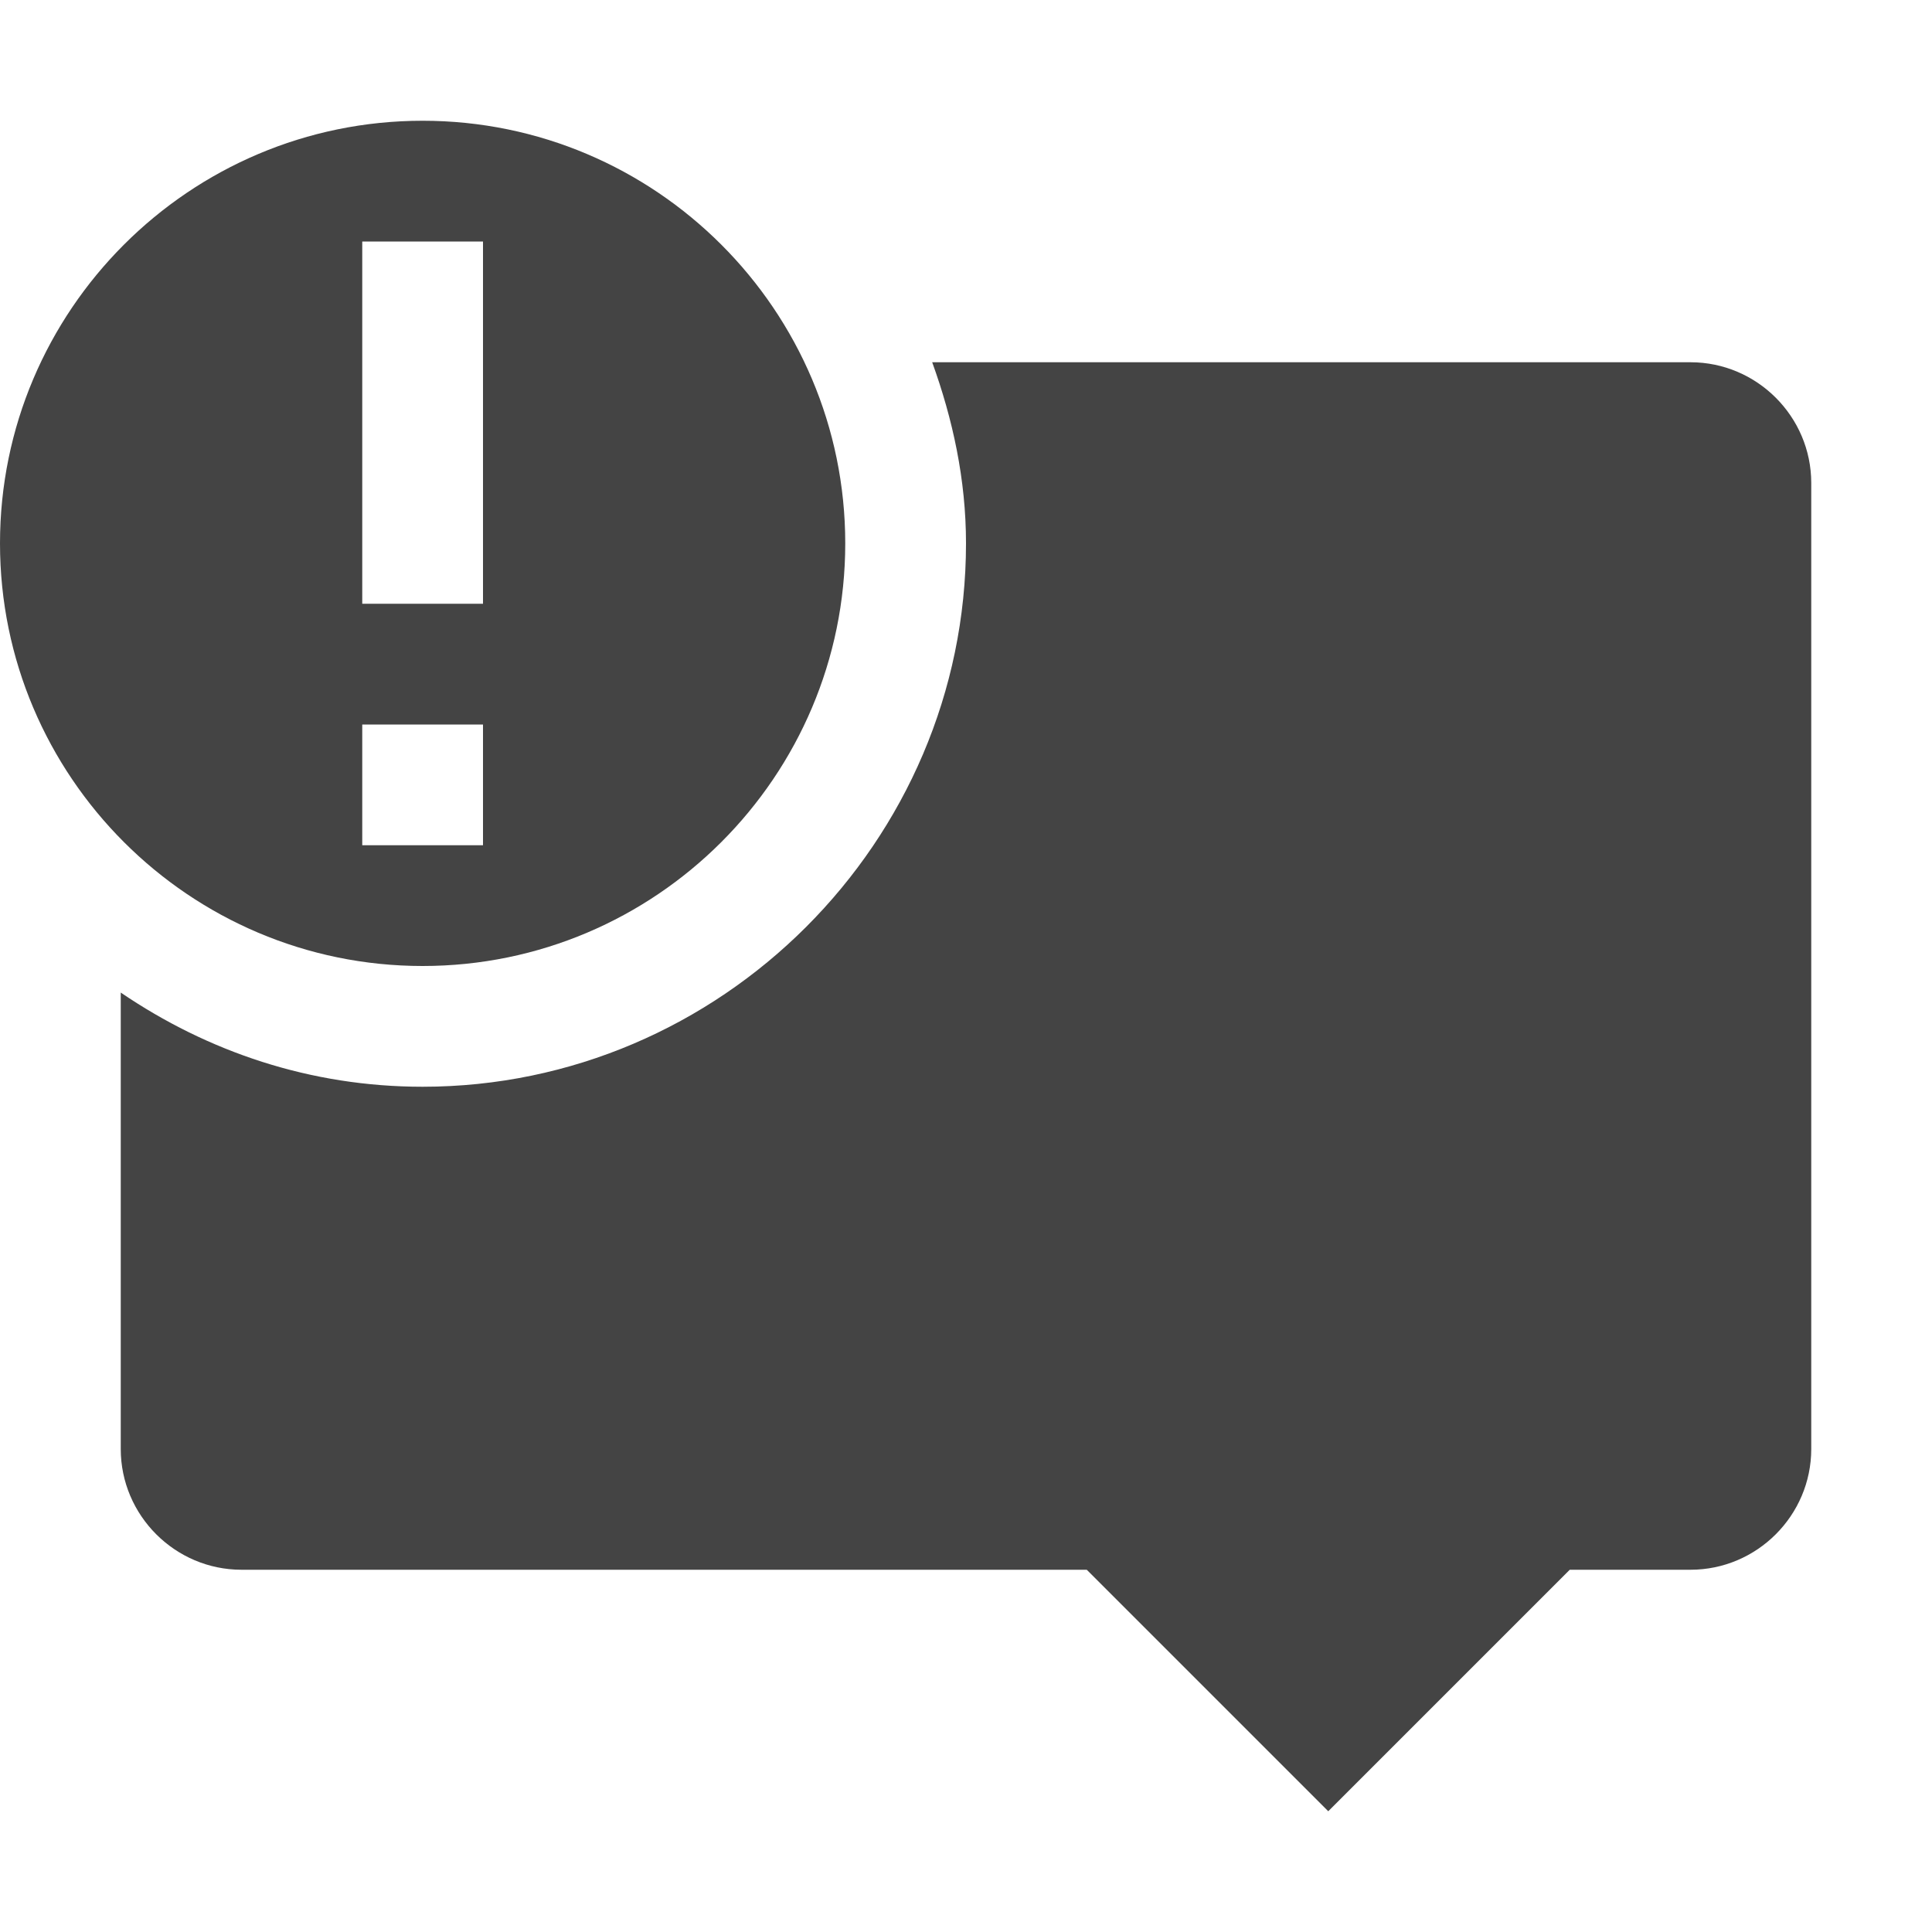
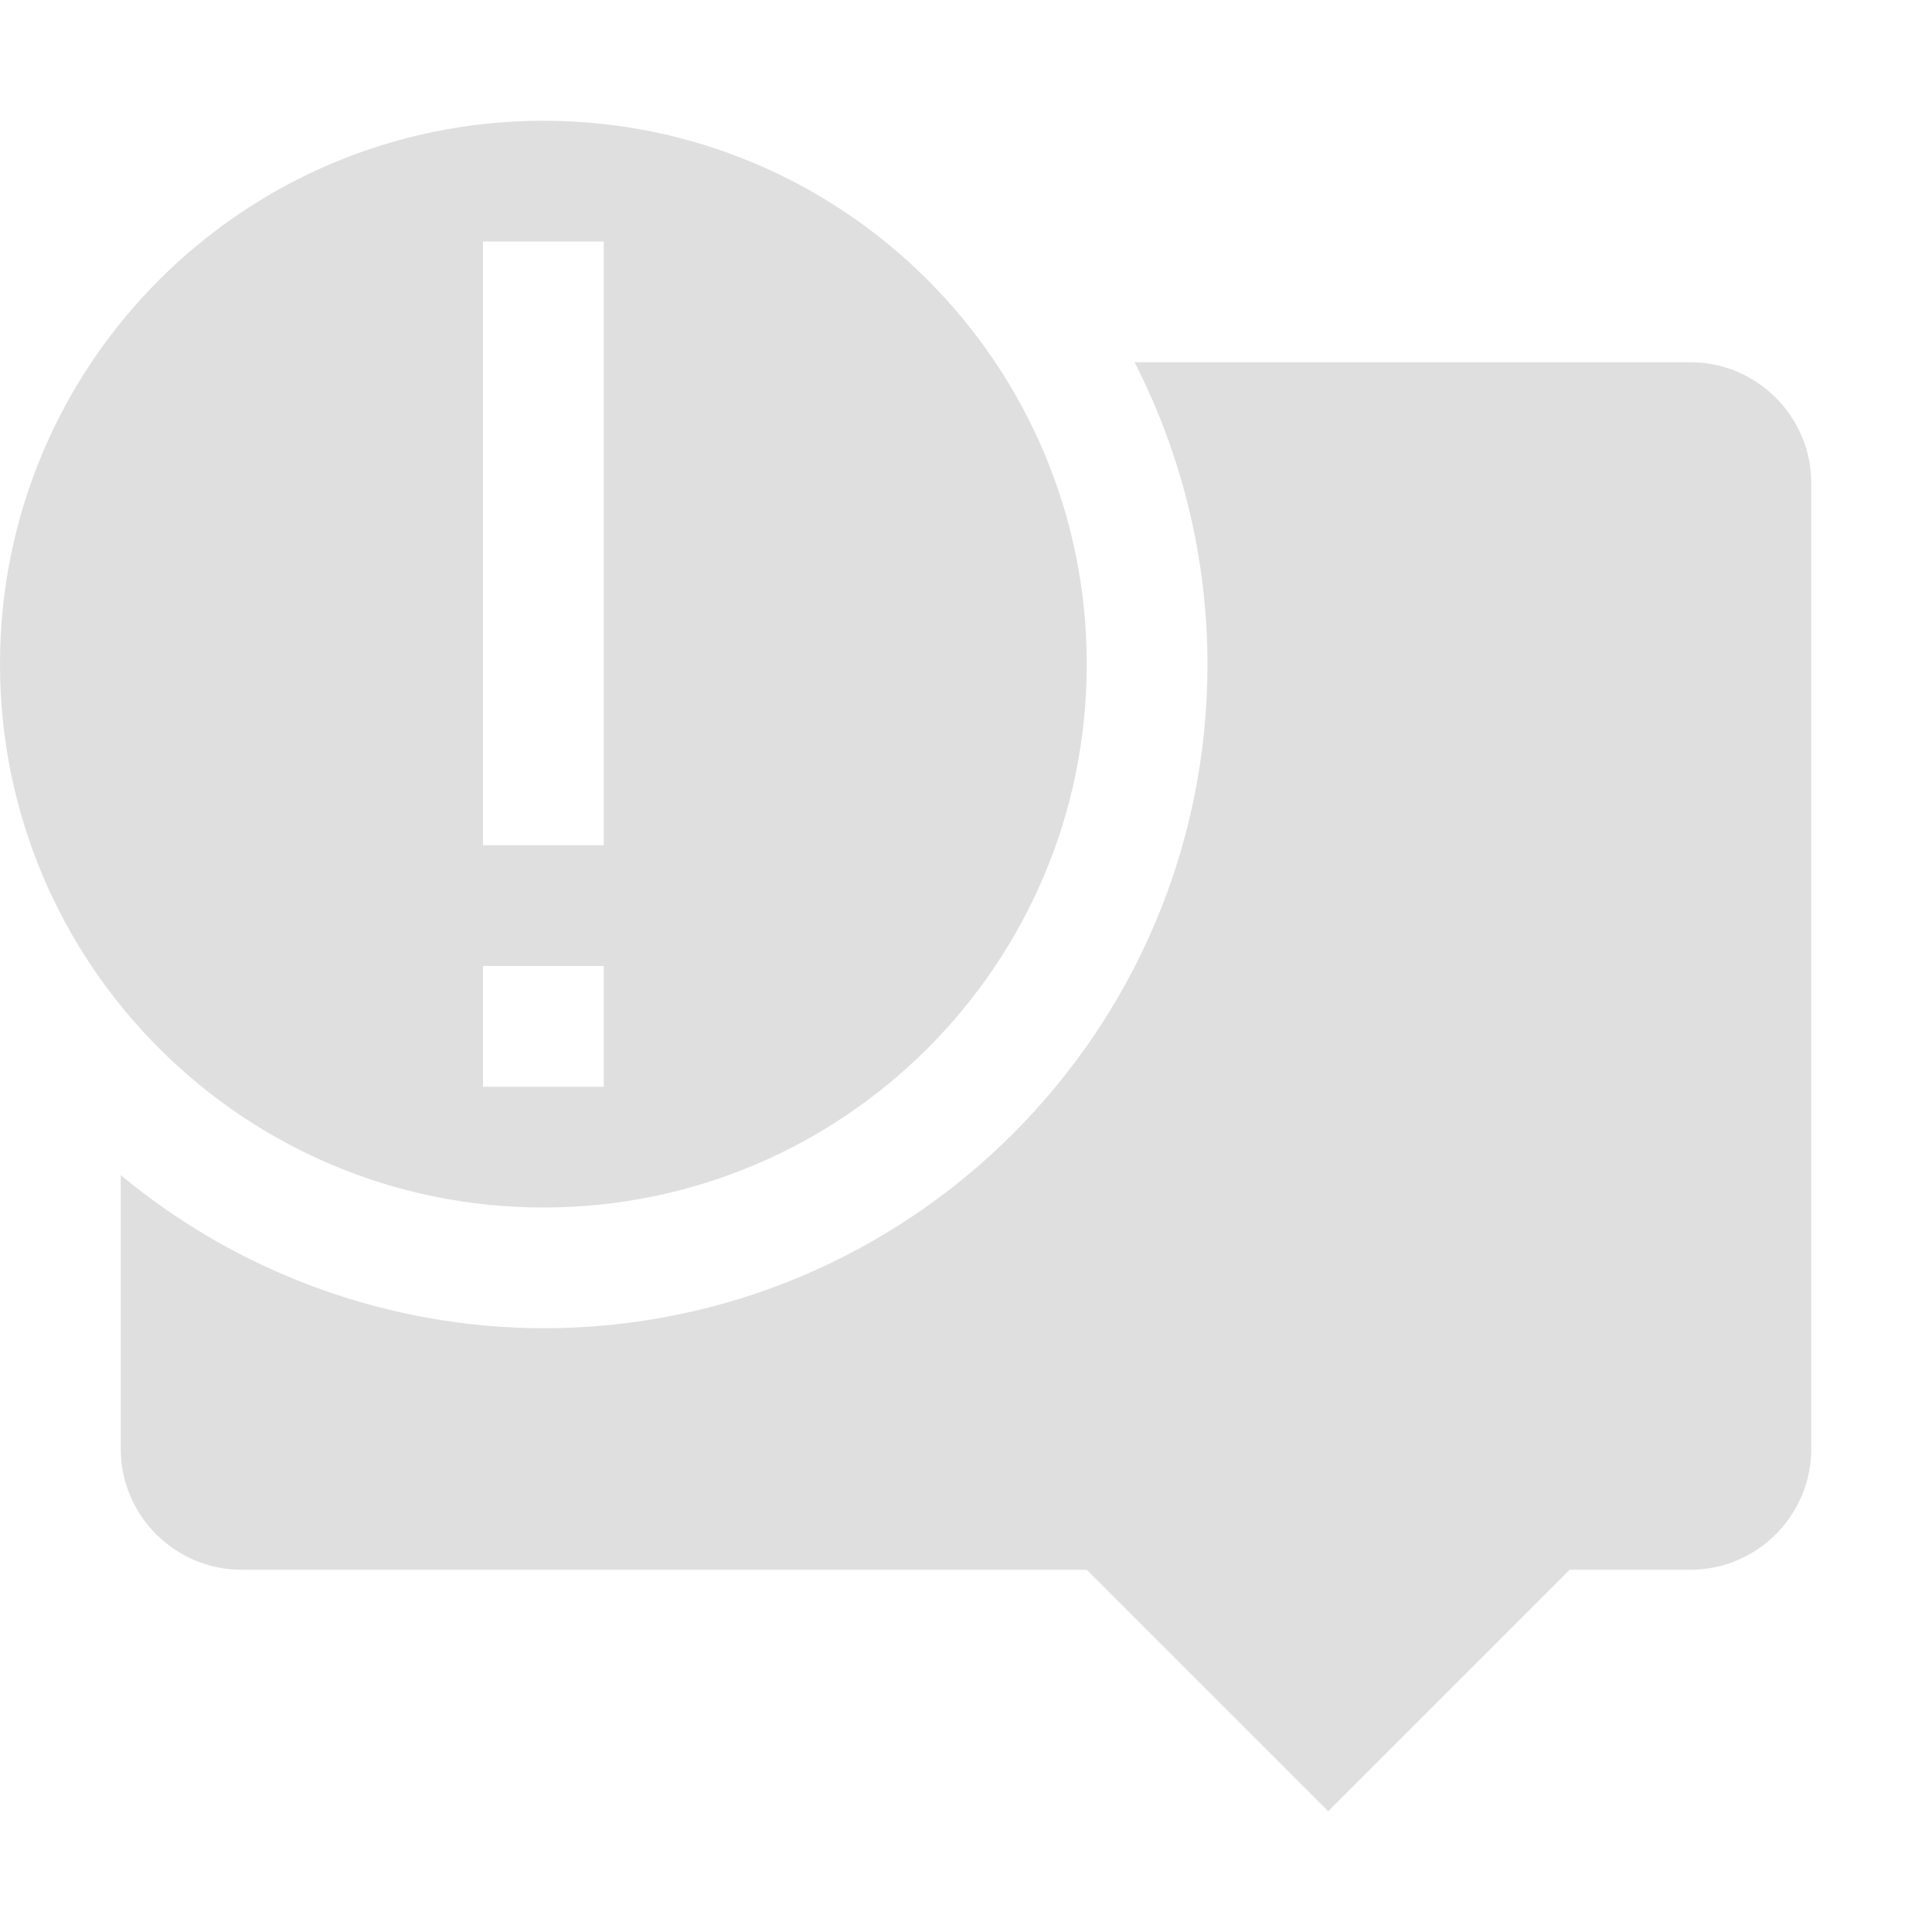
<svg xmlns="http://www.w3.org/2000/svg" width="16" height="16" version="1.1">
-   <path style="fill:#444444" d="M 7.72,3 C 7.89,3.47 8,3.97 8,4.5 8,6.97 5.97,9 3.5,9 2.57,9 1.72,8.71 1,8.22 V 12 C 1,12.55 1.45,13 2,13 H 9 L 11,15 13,13 H 14 C 14.55,13 15,12.55 15,12 V 4 C 15,3.45 14.55,3 14,3 Z" />
-   <path style="fill:#444444" d="M 3.5,1 C 1.57,1 0,2.57 0,4.5 0,6.43 1.57,8 3.5,8 5.43,8 7,6.43 7,4.5 7,2.57 5.43,1 3.5,1 Z M 3,2 H 4 V 5 H 3 Z M 3,6 H 4 V 7 H 3 Z" />
+   <path style="fill:#dfdfdf" d="M 4.5,1 A 4.5,4.5 0 0 0 0,5.5 4.5,4.5 0 0 0 4.5,10 4.5,4.5 0 0 0 9,5.5 4.5,4.5 0 0 0 4.5,1 Z M 4,2 H 5 V 7 H 4 Z M 4,8 H 5 V 9 H 4 Z M 9.396,3 A 5.5,5.5 0 0 1 10,5.5 5.5,5.5 0 0 1 4.5,11 5.5,5.5 0 0 1 1,9.732 V 12 C 1,12.55 1.45,13 2,13 H 9 L 11,15 13,13 H 14 C 14.55,13 15,12.55 15,12 V 4 C 15,3.45 14.55,3 14,3 Z" />
</svg>
